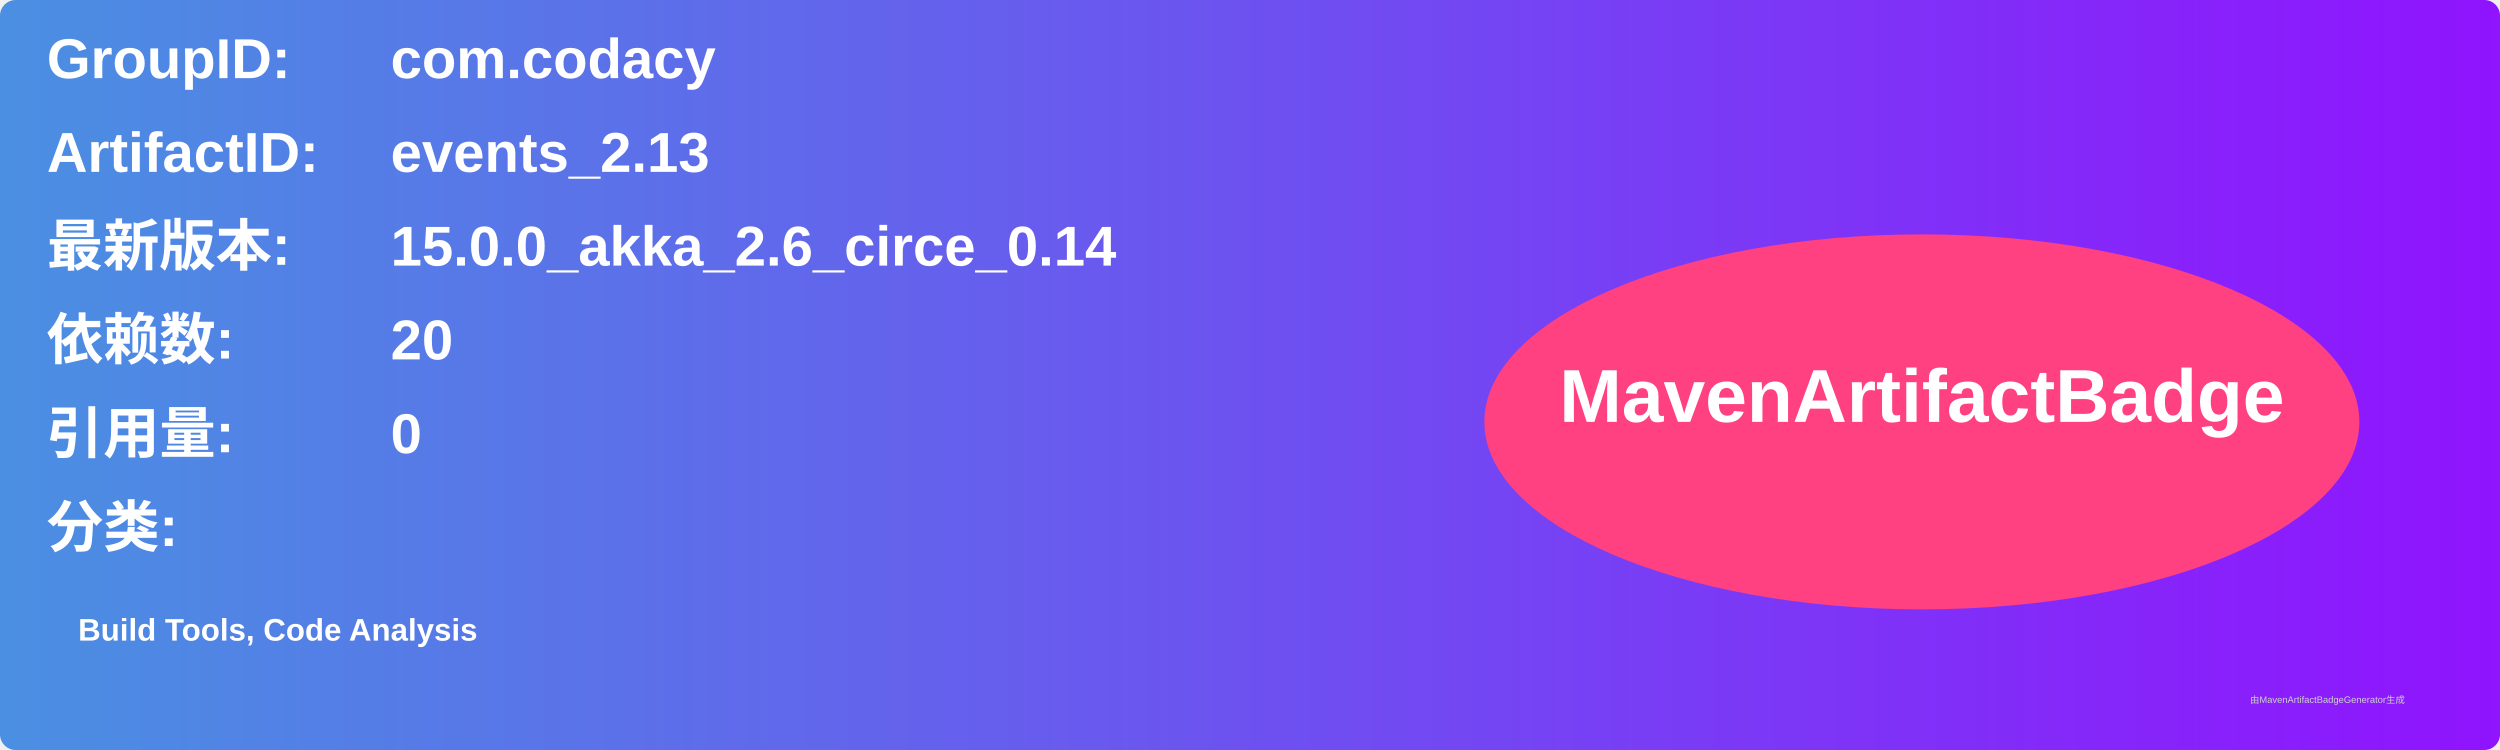
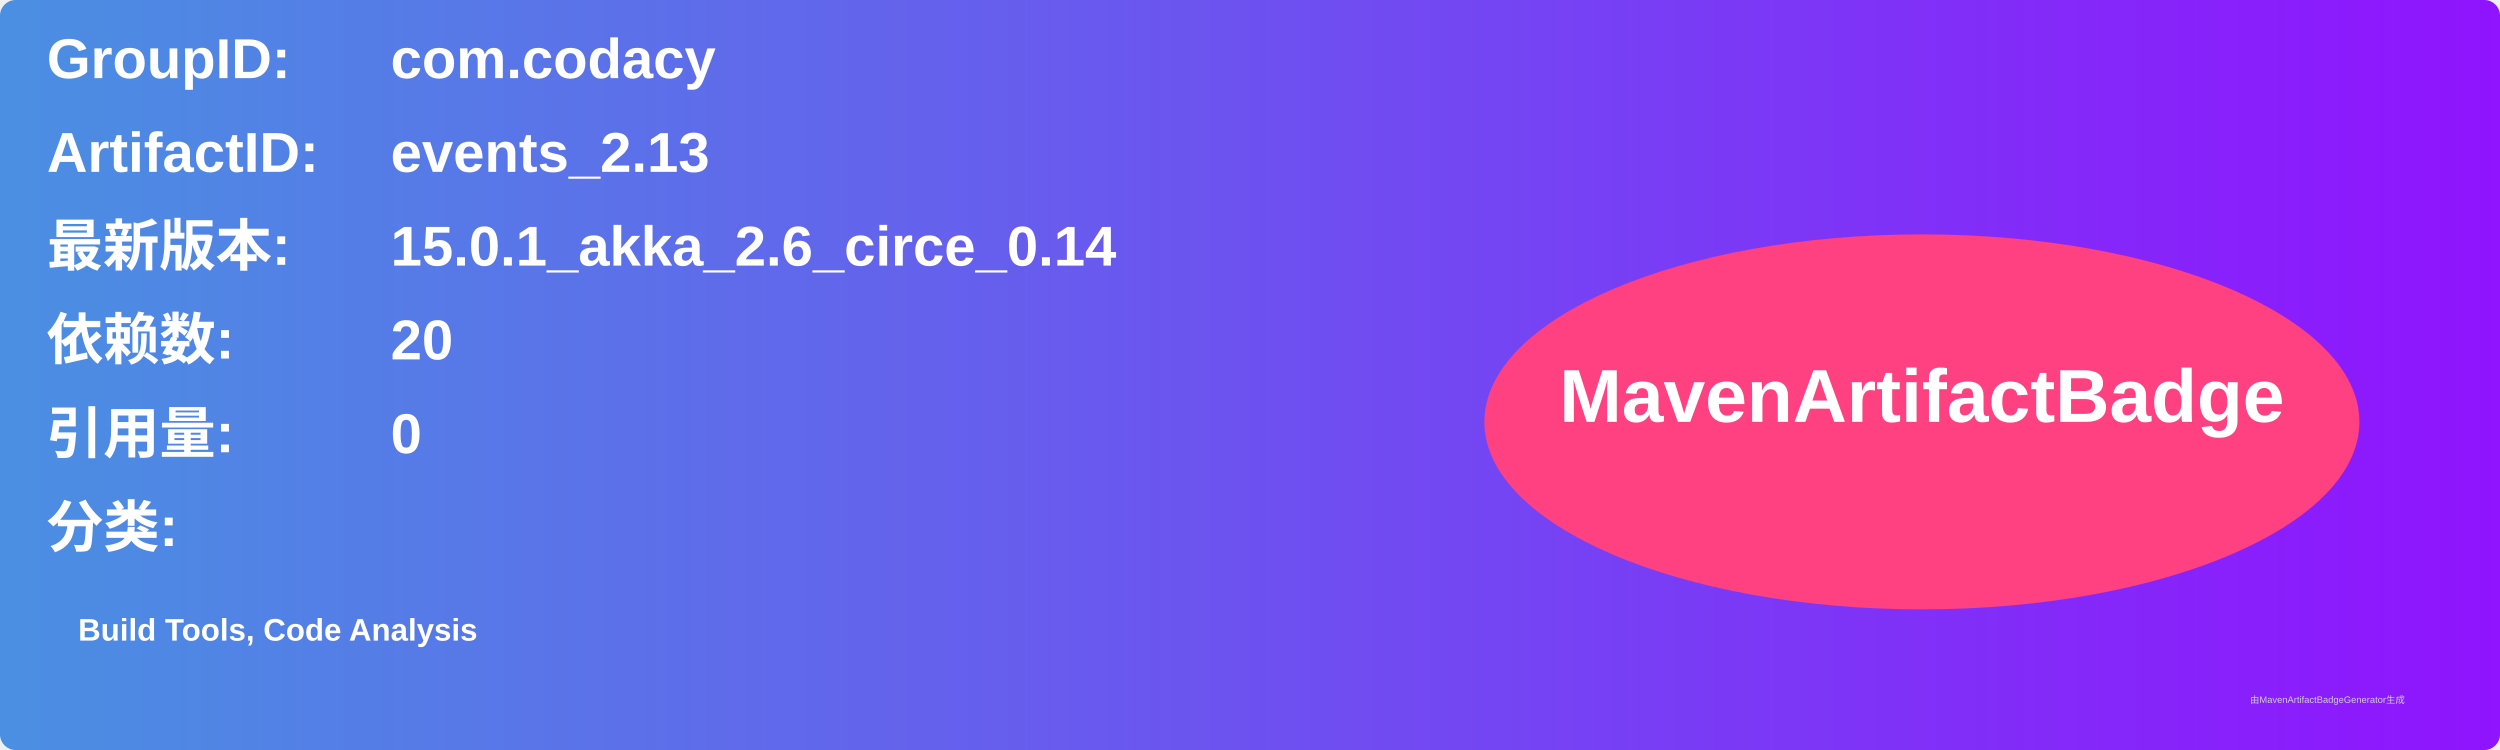
<svg xmlns="http://www.w3.org/2000/svg" width="800" height="240" viewBox="0 0 800 240">
  <linearGradient id="grad" x1="0%" y1="0%" x2="100%" y2="0%">
    <stop offset="0%" stop-color="#4a90e2" />
    <stop offset="100%" stop-color="#9013fe" />
  </linearGradient>
  <rect width="100%" height="100%" rx="5" ry="5" fill="url(#grad)" />
  <g transform="translate(15, 15)">
    <text x="0" y="10" font-family="Arial" font-size="18" fill="white" font-weight="bold" width="260">GroupID:</text>
    <text x="110" y="10" font-family="Arial" font-size="18" fill="white" font-weight="bold" width="460">com.codacy</text>
    <text x="0" y="40" font-family="Arial" font-size="18" fill="white" font-weight="bold" width="260">ArtifactID:</text>
    <text x="110" y="40" font-family="Arial" font-size="18" fill="white" font-weight="bold" width="460">events_2.13</text>
    <text x="0" y="70" font-family="Arial" font-size="18" fill="white" font-weight="bold">最新版本:</text>
    <text x="110" y="70" font-family="Arial" font-size="18" fill="white" font-weight="bold">
-       <tspan font-weight="bold">15.0.0_akka_2.6_circe_0.14</tspan>
+       <tspan font-weight="bold">15.0.1_akka_2.6_circe_0.14</tspan>
    </text>
    <text x="0" y="100" font-family="Arial" font-size="18" fill="white" font-weight="bold">依赖数: </text>
    <text x="110" y="100" font-family="Arial" font-size="18" fill="white">
      <tspan font-weight="bold">20</tspan>
    </text>
    <text x="0" y="130" font-family="Arial" font-size="18" fill="white" font-weight="bold">引用量: </text>
    <text x="110" y="130" font-family="Arial" font-size="18" fill="white">
      <tspan font-weight="bold">0</tspan>
    </text>
    <text x="0" y="160" font-family="Arial" font-size="18" fill="white" font-weight="bold">分类:</text>
    <text x="10" y="190" font-family="Arial" font-size="10" fill="white">
      <tspan font-weight="bold">Build Tools, Code Analysis</tspan>
    </text>
    <ellipse cx="600" cy="120" rx="140" ry="60" fill="#ff4081" />
    <text x="600" y="120" text-anchor="middle" font-family="Arial" font-size="24" fill="white" font-weight="bold">MavenArtifactBadge</text>
  </g>
  <text x="720" y="225" font-family="Arial" font-size="3" fill="#d0d0d0">由MavenArtifactBadgeGenerator生成</text>
</svg>
